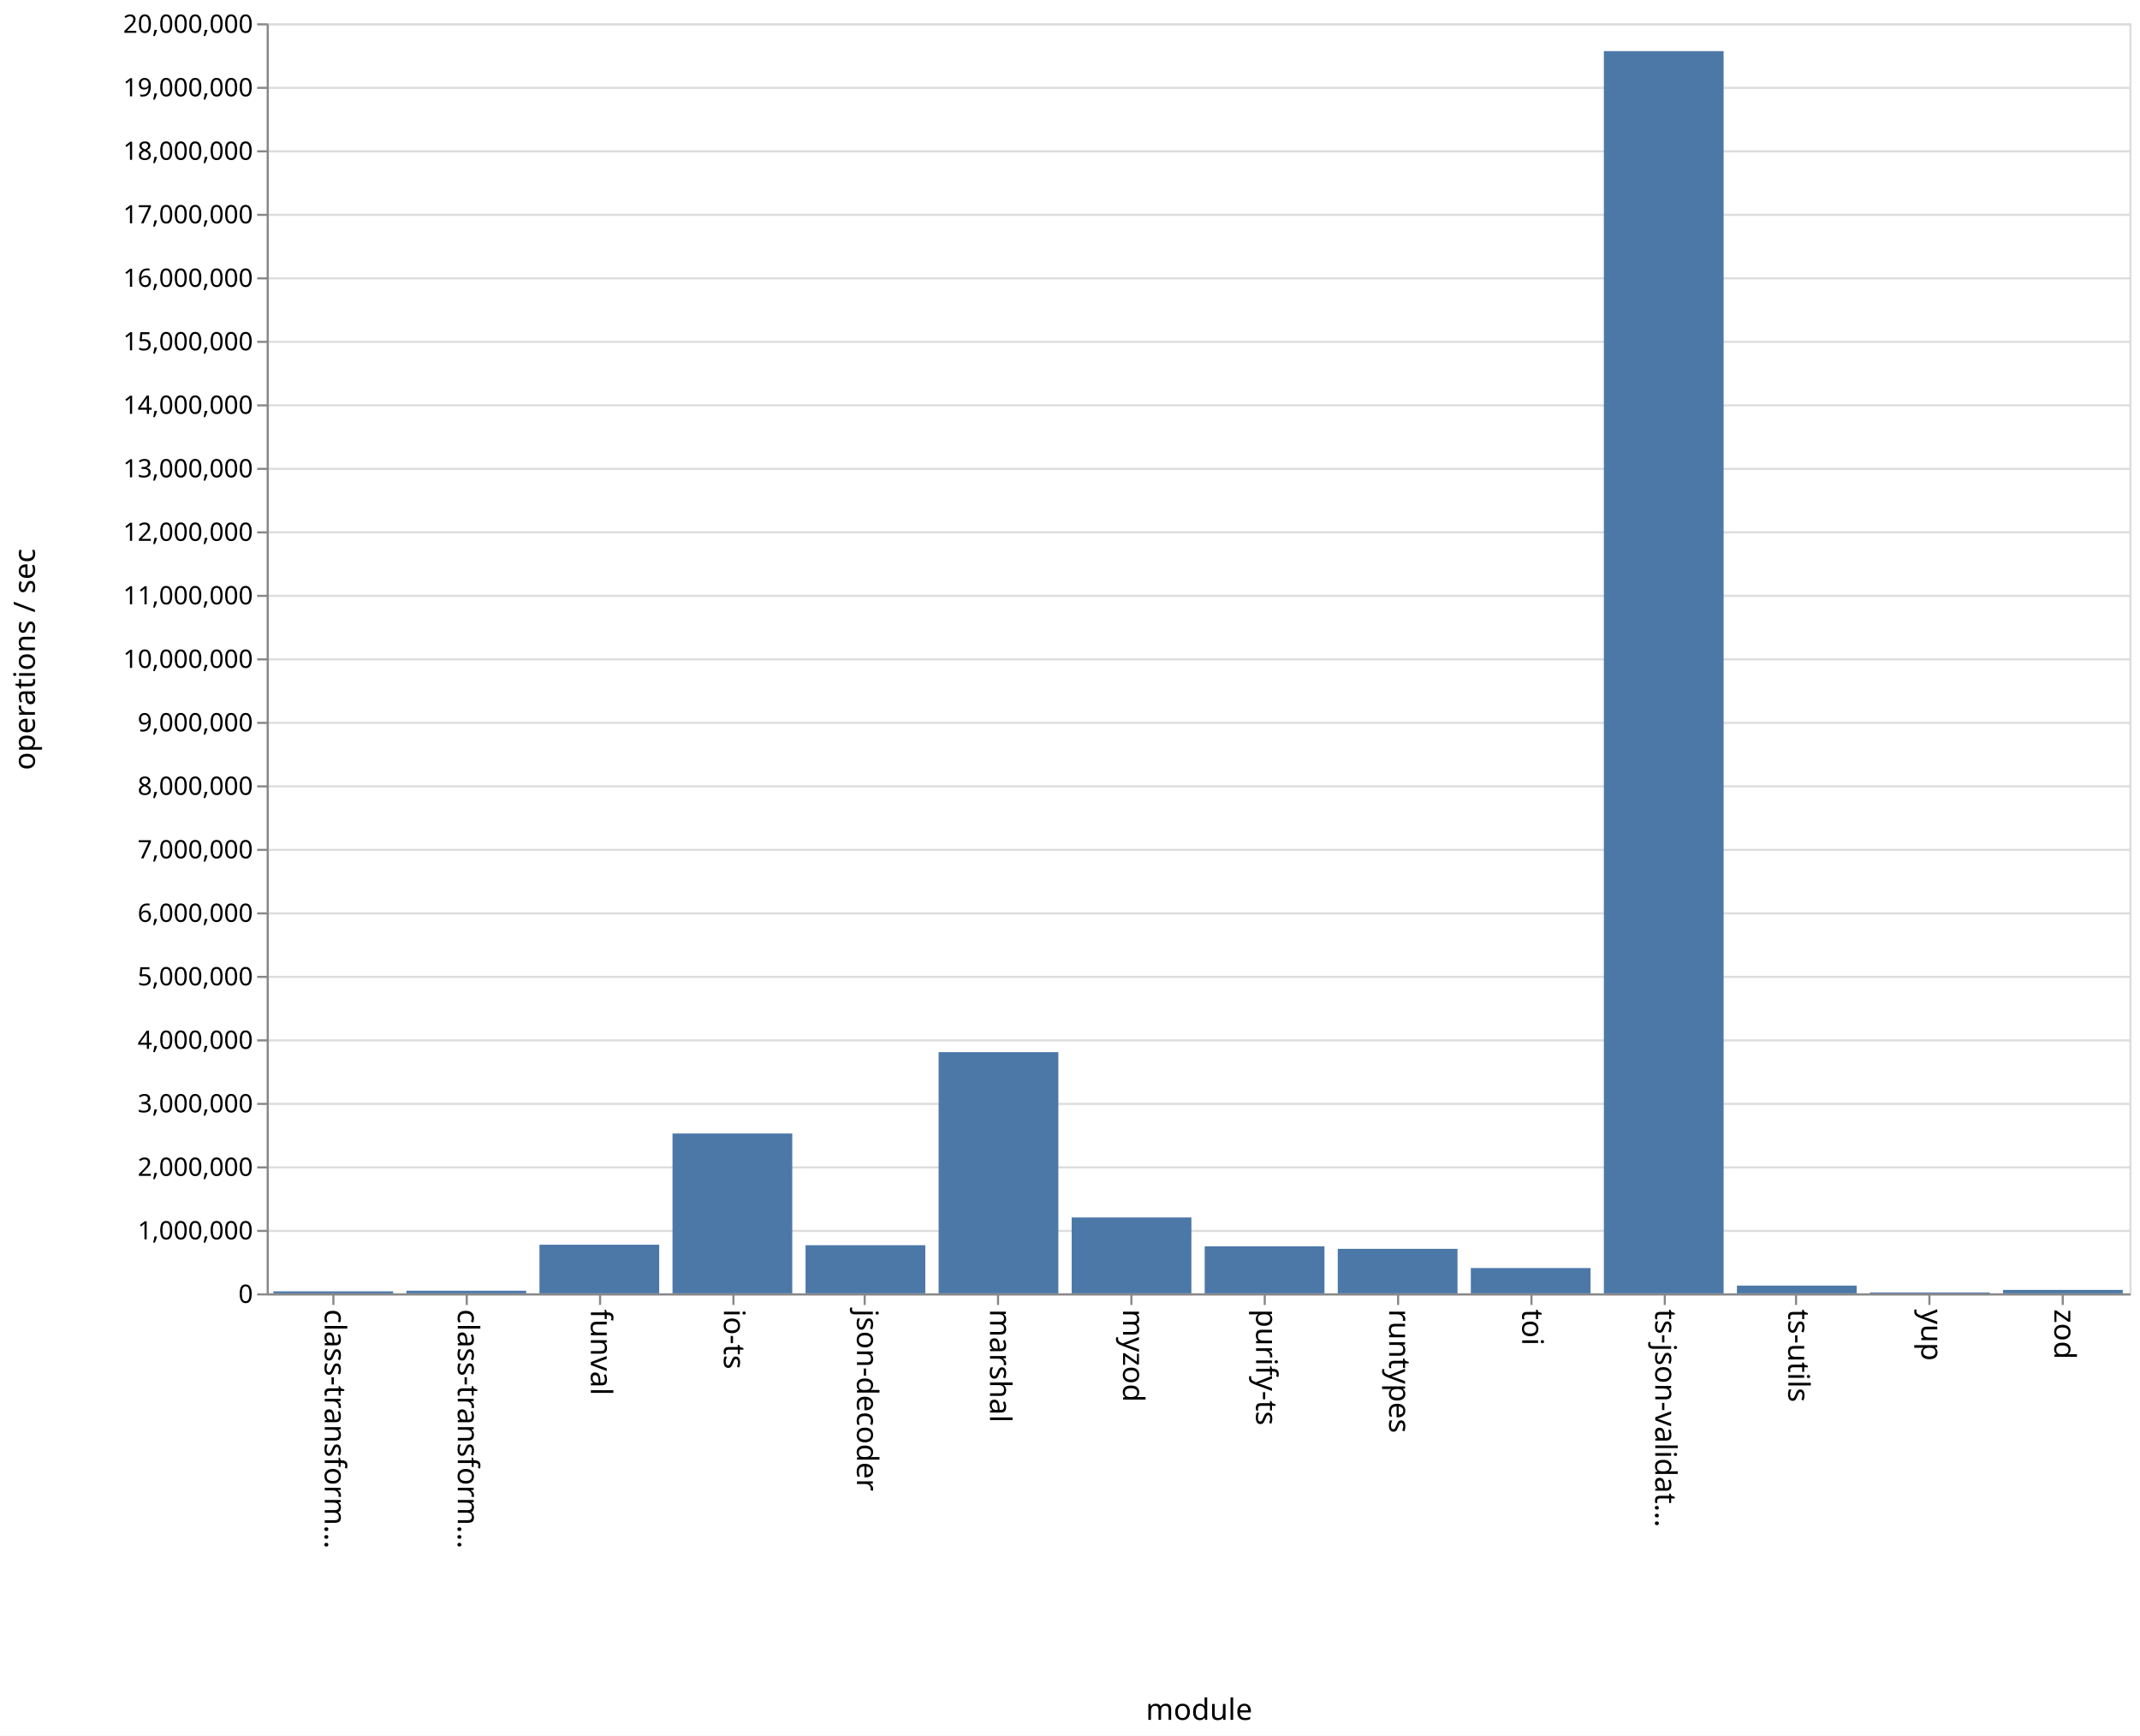
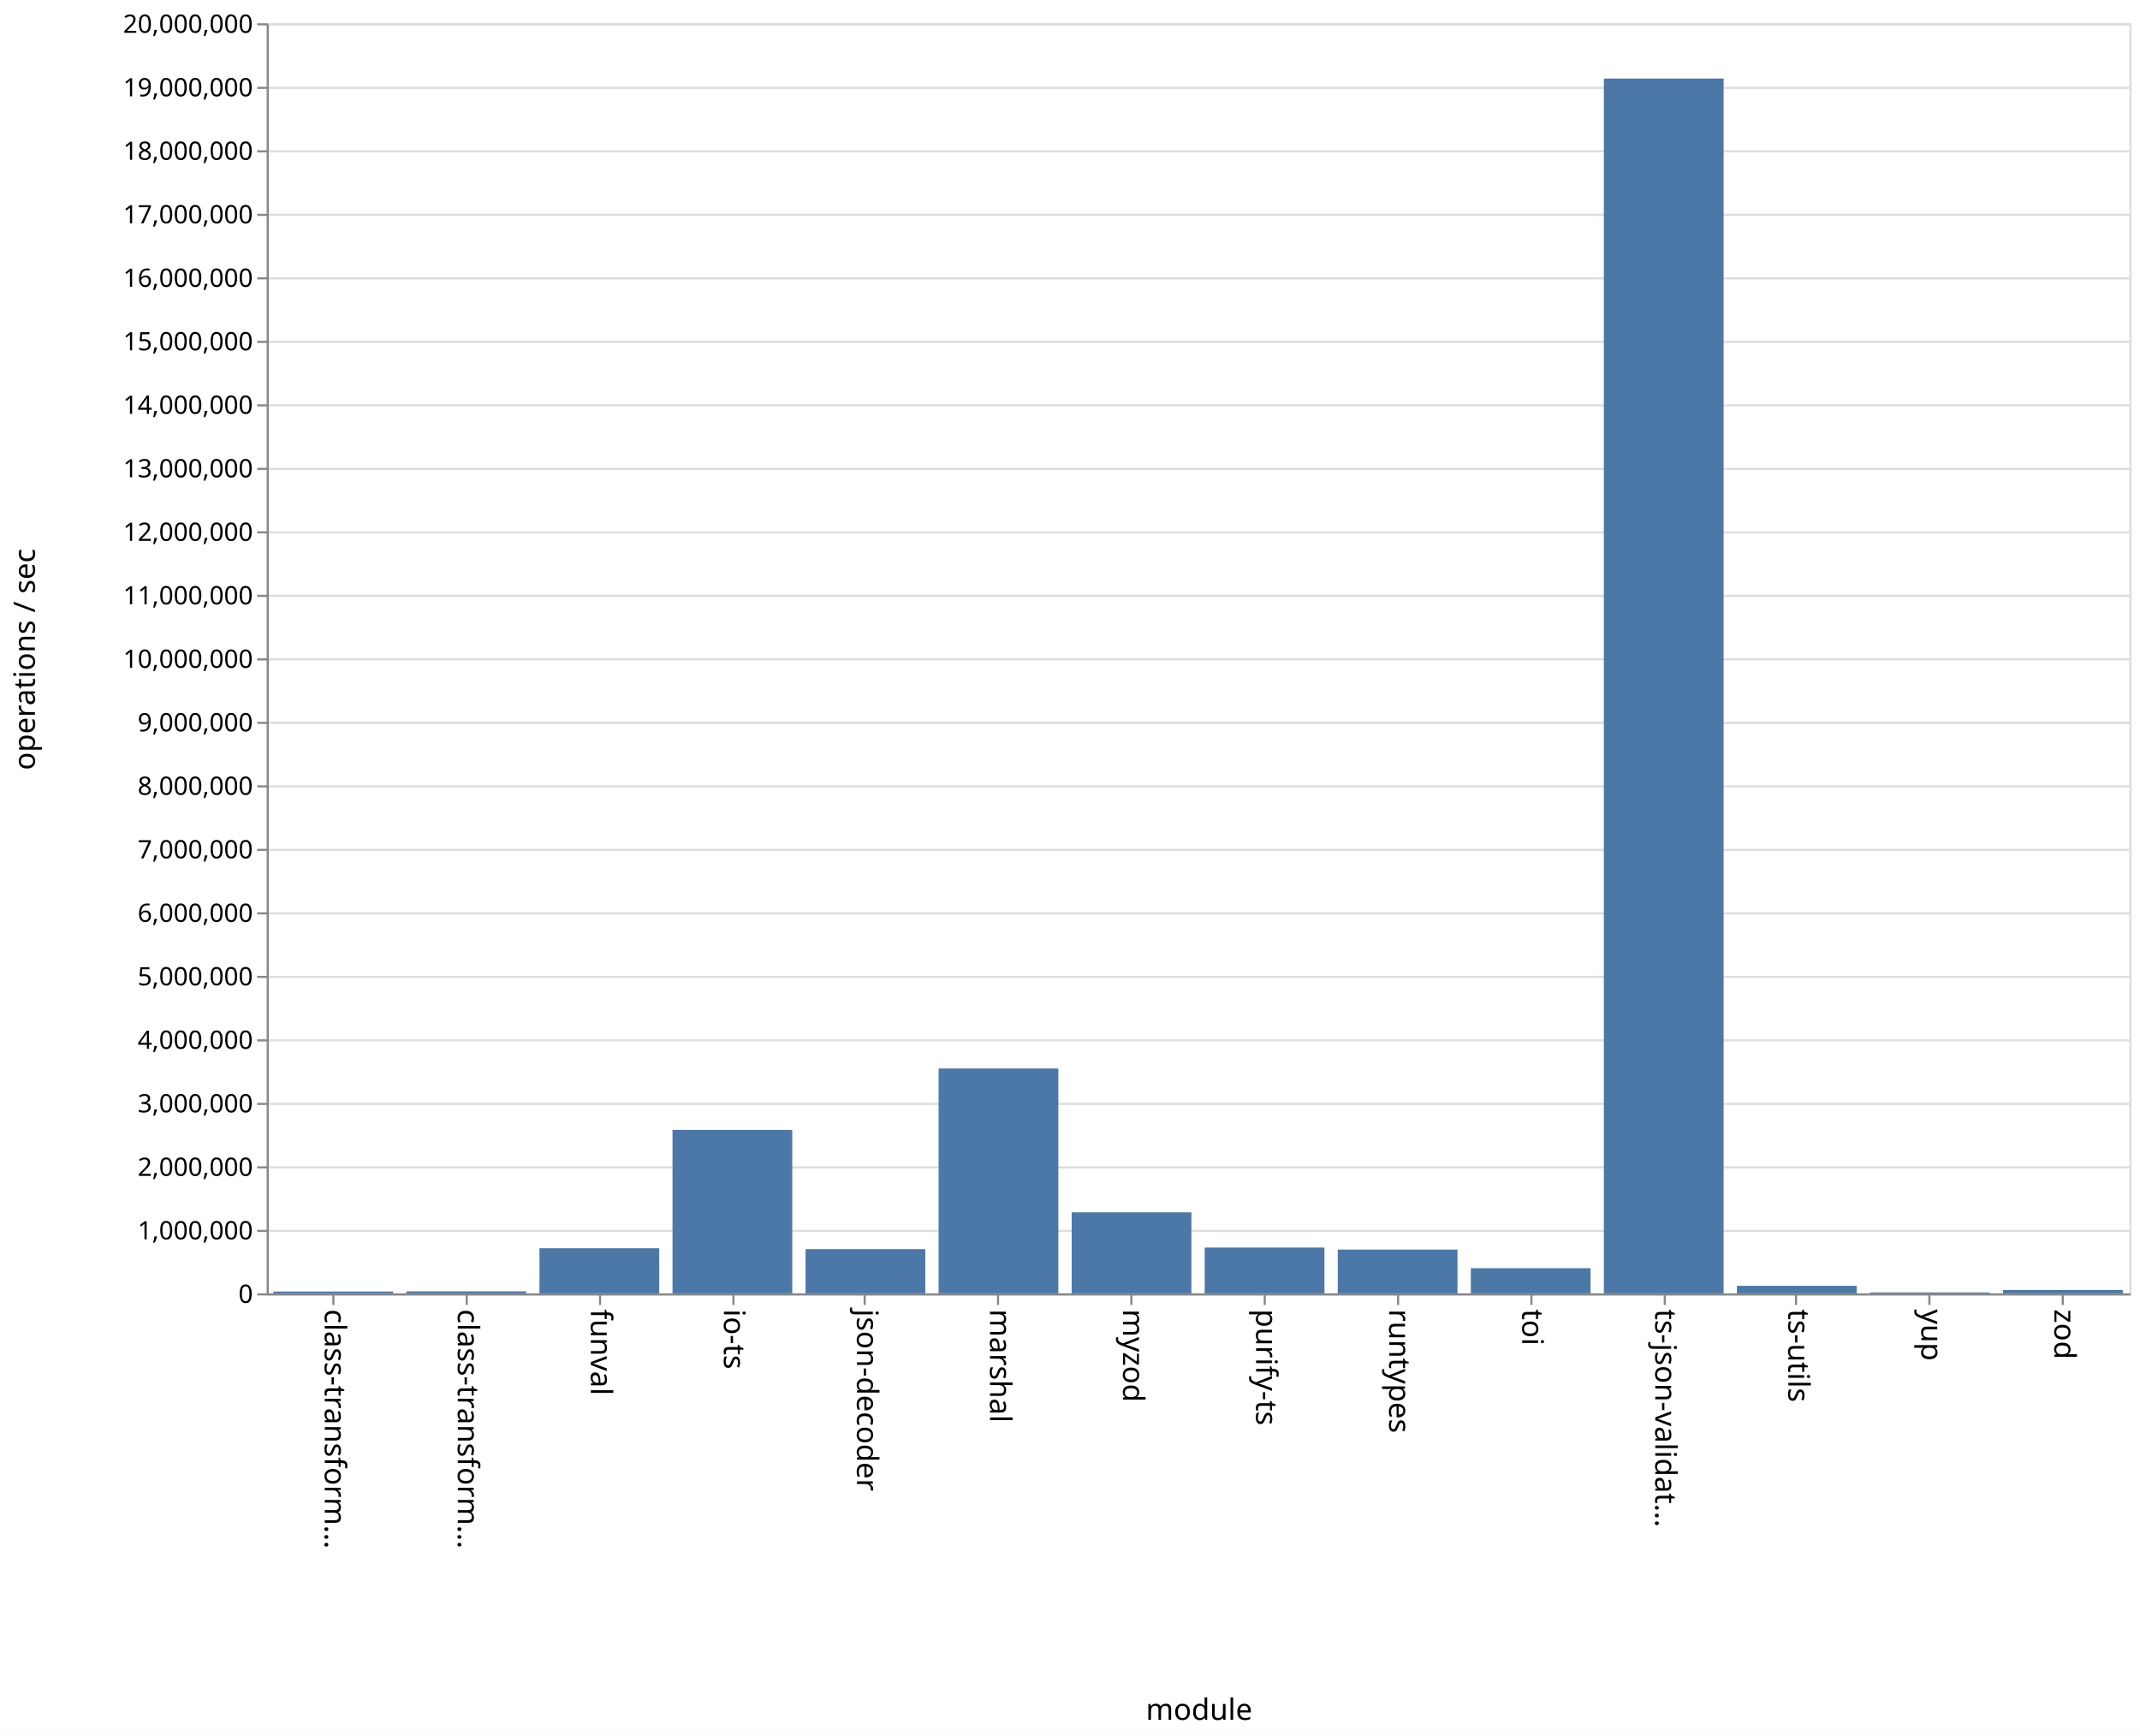
<svg xmlns="http://www.w3.org/2000/svg" class="marks" width="1011" height="820">
  <path fill="#fff" d="M0 0h1011v820H0z" />
  <g class="mark-group role-frame root">
    <path class="background" d="M126.5 11.5h880v600h-880z" fill="none" stroke="#ddd" />
    <g class="mark-group role-axis">
      <path class="background" d="M126.5 11.5z" pointer-events="none" fill="none" />
      <g class="mark-rule role-axis-grid" pointer-events="none" fill="none" stroke="#ddd">
        <path d="M126.5 611.5h880M126.5 581.5h880M126.5 551.5h880M126.5 521.5h880M126.5 491.5h880M126.5 461.5h880M126.5 431.5h880M126.5 401.5h880M126.5 371.5h880M126.5 341.5h880M126.5 311.5h880M126.5 281.5h880M126.5 251.5h880M126.5 221.5h880M126.5 191.5h880M126.5 161.5h880M126.5 131.5h880M126.5 101.5h880M126.5 71.5h880M126.5 41.5h880M126.5 11.5h880" />
      </g>
    </g>
    <g class="mark-group role-axis">
      <path class="background" d="M126.5 611.5z" pointer-events="none" fill="none" />
      <g class="mark-rule role-axis-tick" pointer-events="none" fill="none" stroke="#888">
        <path d="M157.5 611.5v5M220.5 611.5v5M283.5 611.5v5M346.5 611.5v5M408.5 611.5v5M471.5 611.5v5M534.5 611.5v5M597.5 611.5v5M660.5 611.5v5M723.5 611.5v5M786.5 611.5v5M848.5 611.5v5M911.5 611.5v5M974.5 611.5v5" />
      </g>
      <g class="mark-text role-axis-label" pointer-events="none" font-family="sans-serif" font-size="14">
        <text transform="rotate(90 -232.536 385.964)">
                    class-transform…
                </text>
        <text transform="rotate(90 -201.107 417.393)">
                    class-transform…
                </text>
        <text transform="rotate(90 -169.679 448.821)">
                    funval
                </text>
        <text transform="rotate(90 -138.25 480.25)">
                    io-ts
                </text>
        <text transform="rotate(90 -106.821 511.679)">
                    json-decoder
                </text>
        <text transform="rotate(90 -75.393 543.107)">
                    marshal
                </text>
        <text transform="rotate(90 -43.964 574.536)">
                    myzod
                </text>
        <text transform="rotate(90 -12.536 605.964)">
                    purify-ts
                </text>
        <text transform="rotate(90 18.893 637.393)">
                    runtypes
                </text>
        <text transform="rotate(90 50.321 668.821)">
                    toi
                </text>
        <text transform="rotate(90 81.75 700.25)">
                    ts-json-validat…
                </text>
        <text transform="rotate(90 113.179 731.679)">
                    ts-utils
                </text>
        <text transform="rotate(90 144.607 763.107)">
                    yup
                </text>
        <text transform="rotate(90 176.036 794.536)">
                    zod
                </text>
      </g>
      <path fill="none" stroke="#888" d="M126.5 611.5h880" pointer-events="none" />
      <text text-anchor="middle" transform="translate(566.5 812.5)" font-family="sans-serif" font-size="14" font-weight="400" pointer-events="none">
                module
            </text>
    </g>
    <g class="mark-group role-axis">
      <path class="background" d="M126.5 11.5z" pointer-events="none" fill="none" />
      <g class="mark-rule role-axis-tick" pointer-events="none" fill="none" stroke="#888">
        <path d="M126.5 611.5h-5M126.5 581.5h-5M126.5 551.5h-5M126.5 521.5h-5M126.5 491.5h-5M126.5 461.5h-5M126.5 431.5h-5M126.5 401.5h-5M126.5 371.5h-5M126.5 341.5h-5M126.5 311.5h-5M126.5 281.5h-5M126.5 251.5h-5M126.5 221.5h-5M126.5 191.5h-5M126.5 161.5h-5M126.5 131.5h-5M126.5 101.5h-5M126.5 71.5h-5M126.5 41.5h-5M126.5 11.5h-5" />
      </g>
      <g class="mark-text role-axis-label" pointer-events="none" text-anchor="end" font-family="sans-serif" font-size="12">
        <text transform="translate(119.5 615.5)">
                    0
                </text>
        <text transform="translate(119.5 585.5)">
                    1,000,000
                </text>
        <text transform="translate(119.5 555.5)">
                    2,000,000
                </text>
        <text transform="translate(119.5 525.5)">
                    3,000,000
                </text>
        <text transform="translate(119.5 495.5)">
                    4,000,000
                </text>
        <text transform="translate(119.5 465.5)">
                    5,000,000
                </text>
        <text transform="translate(119.5 435.5)">
                    6,000,000
                </text>
        <text transform="translate(119.5 405.5)">
                    7,000,000
                </text>
        <text transform="translate(119.5 375.5)">
                    8,000,000
                </text>
        <text transform="translate(119.5 345.5)">
                    9,000,000
                </text>
        <text transform="translate(119.5 315.5)">
                    10,000,000
                </text>
        <text transform="translate(119.5 285.5)">
                    11,000,000
                </text>
        <text transform="translate(119.5 255.5)">
                    12,000,000
                </text>
        <text transform="translate(119.5 225.5)">
                    13,000,000
                </text>
        <text transform="translate(119.5 195.5)">
                    14,000,000
                </text>
        <text transform="translate(119.5 165.5)">
                    15,000,000
                </text>
        <text transform="translate(119.5 135.5)">
                    16,000,000
                </text>
        <text transform="translate(119.5 105.5)">
                    17,000,000
                </text>
        <text transform="translate(119.5 75.5)">
                    18,000,000
                </text>
        <text transform="translate(119.5 45.5)">
                    19,000,000
                </text>
        <text transform="translate(119.5 15.5)">
                    20,000,000
                </text>
      </g>
      <path fill="none" stroke="#888" d="M126.5 611.5v-600" pointer-events="none" />
      <text text-anchor="middle" transform="rotate(-90 164 147.5)" font-family="sans-serif" font-size="14" font-weight="400" pointer-events="none">
                operations / sec
            </text>
    </g>
    <g class="mark-rect role-mark marks" fill="#4c78a8">
-       <path d="M129.143 610.056h56.571V611h-56.571zM192 609.766h56.571V611H192zM254.857 588.036h56.572V611h-56.572zM317.714 535.49h56.572V611h-56.572zM380.571 588.266h56.572V611H380.57zM443.429 497.056H500V611h-56.571zM506.286 575.153h56.571V611h-56.571zM569.143 588.795h56.571V611h-56.571zM632 589.98h56.571V611H632zM694.857 599.052h56.572V611h-56.572zM757.714 24.154h56.572V611h-56.572zM820.571 607.345h56.572V611H820.57zM883.429 610.572H940V611h-56.571zM946.286 609.384h56.571V611h-56.571z" />
+       <path d="M129.143 610.141h56.571V611h-56.571zM192 610.07h56.571v.93H192zM254.857 589.695h56.572V611h-56.572zM317.714 533.784h56.572V611h-56.572zM380.571 590.116h56.572V611H380.57zM443.429 504.785H500V611h-56.571zM506.286 572.727h56.571V611h-56.571zM569.143 589.367h56.571V611h-56.571zM632 590.326h56.571V611H632zM694.857 599.117h56.572V611h-56.572zM757.714 37.11h56.572V611h-56.572zM820.571 607.451h56.572V611H820.57zM883.429 610.58H940v.42h-56.571zM946.286 609.423h56.571V611h-56.571z" />
    </g>
  </g>
</svg>
